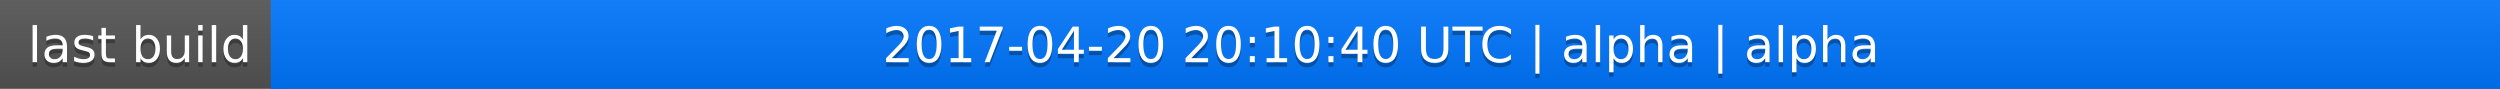
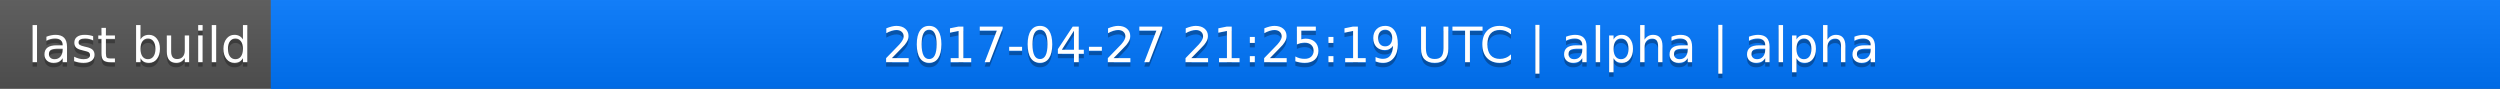
<svg xmlns="http://www.w3.org/2000/svg" width="563" height="20">
  <linearGradient id="a" x2="0" y2="100%">
    <stop offset="0" stop-color="#bbb" stop-opacity=".1" />
    <stop offset="1" stop-opacity=".1" />
  </linearGradient>
  <rect rx="0" width="563" height="20" fill="#555" />
  <rect rx="0" x="61" width="502" height="20" fill="#07f" />
  <path fill="#07f" d="M61 0h4v20h-4z" />
  <rect rx="0" width="563" height="20" fill="url(#a)" />
  <g fill="#fff" text-anchor="middle" font-family="DejaVu Sans,Verdana,Geneva,sans-serif" font-size="11">
    <text x="31.5" y="15" fill="#010101" fill-opacity=".3">last build</text>
    <text x="31.5" y="14">last build</text>
-     <text x="311" y="15" fill="#010101" fill-opacity=".3">2017-04-20 20:10:40 UTC | alpha | alpha</text>
-     <text x="311" y="14">2017-04-20 20:10:40 UTC | alpha | alpha</text>
+     <text x="311" y="15" fill="#010101" fill-opacity=".3">2017-04-27 21:25:19 UTC | alpha | alpha</text>
+     <text x="311" y="14">2017-04-27 21:25:19 UTC | alpha | alpha</text>
  </g>
</svg>
